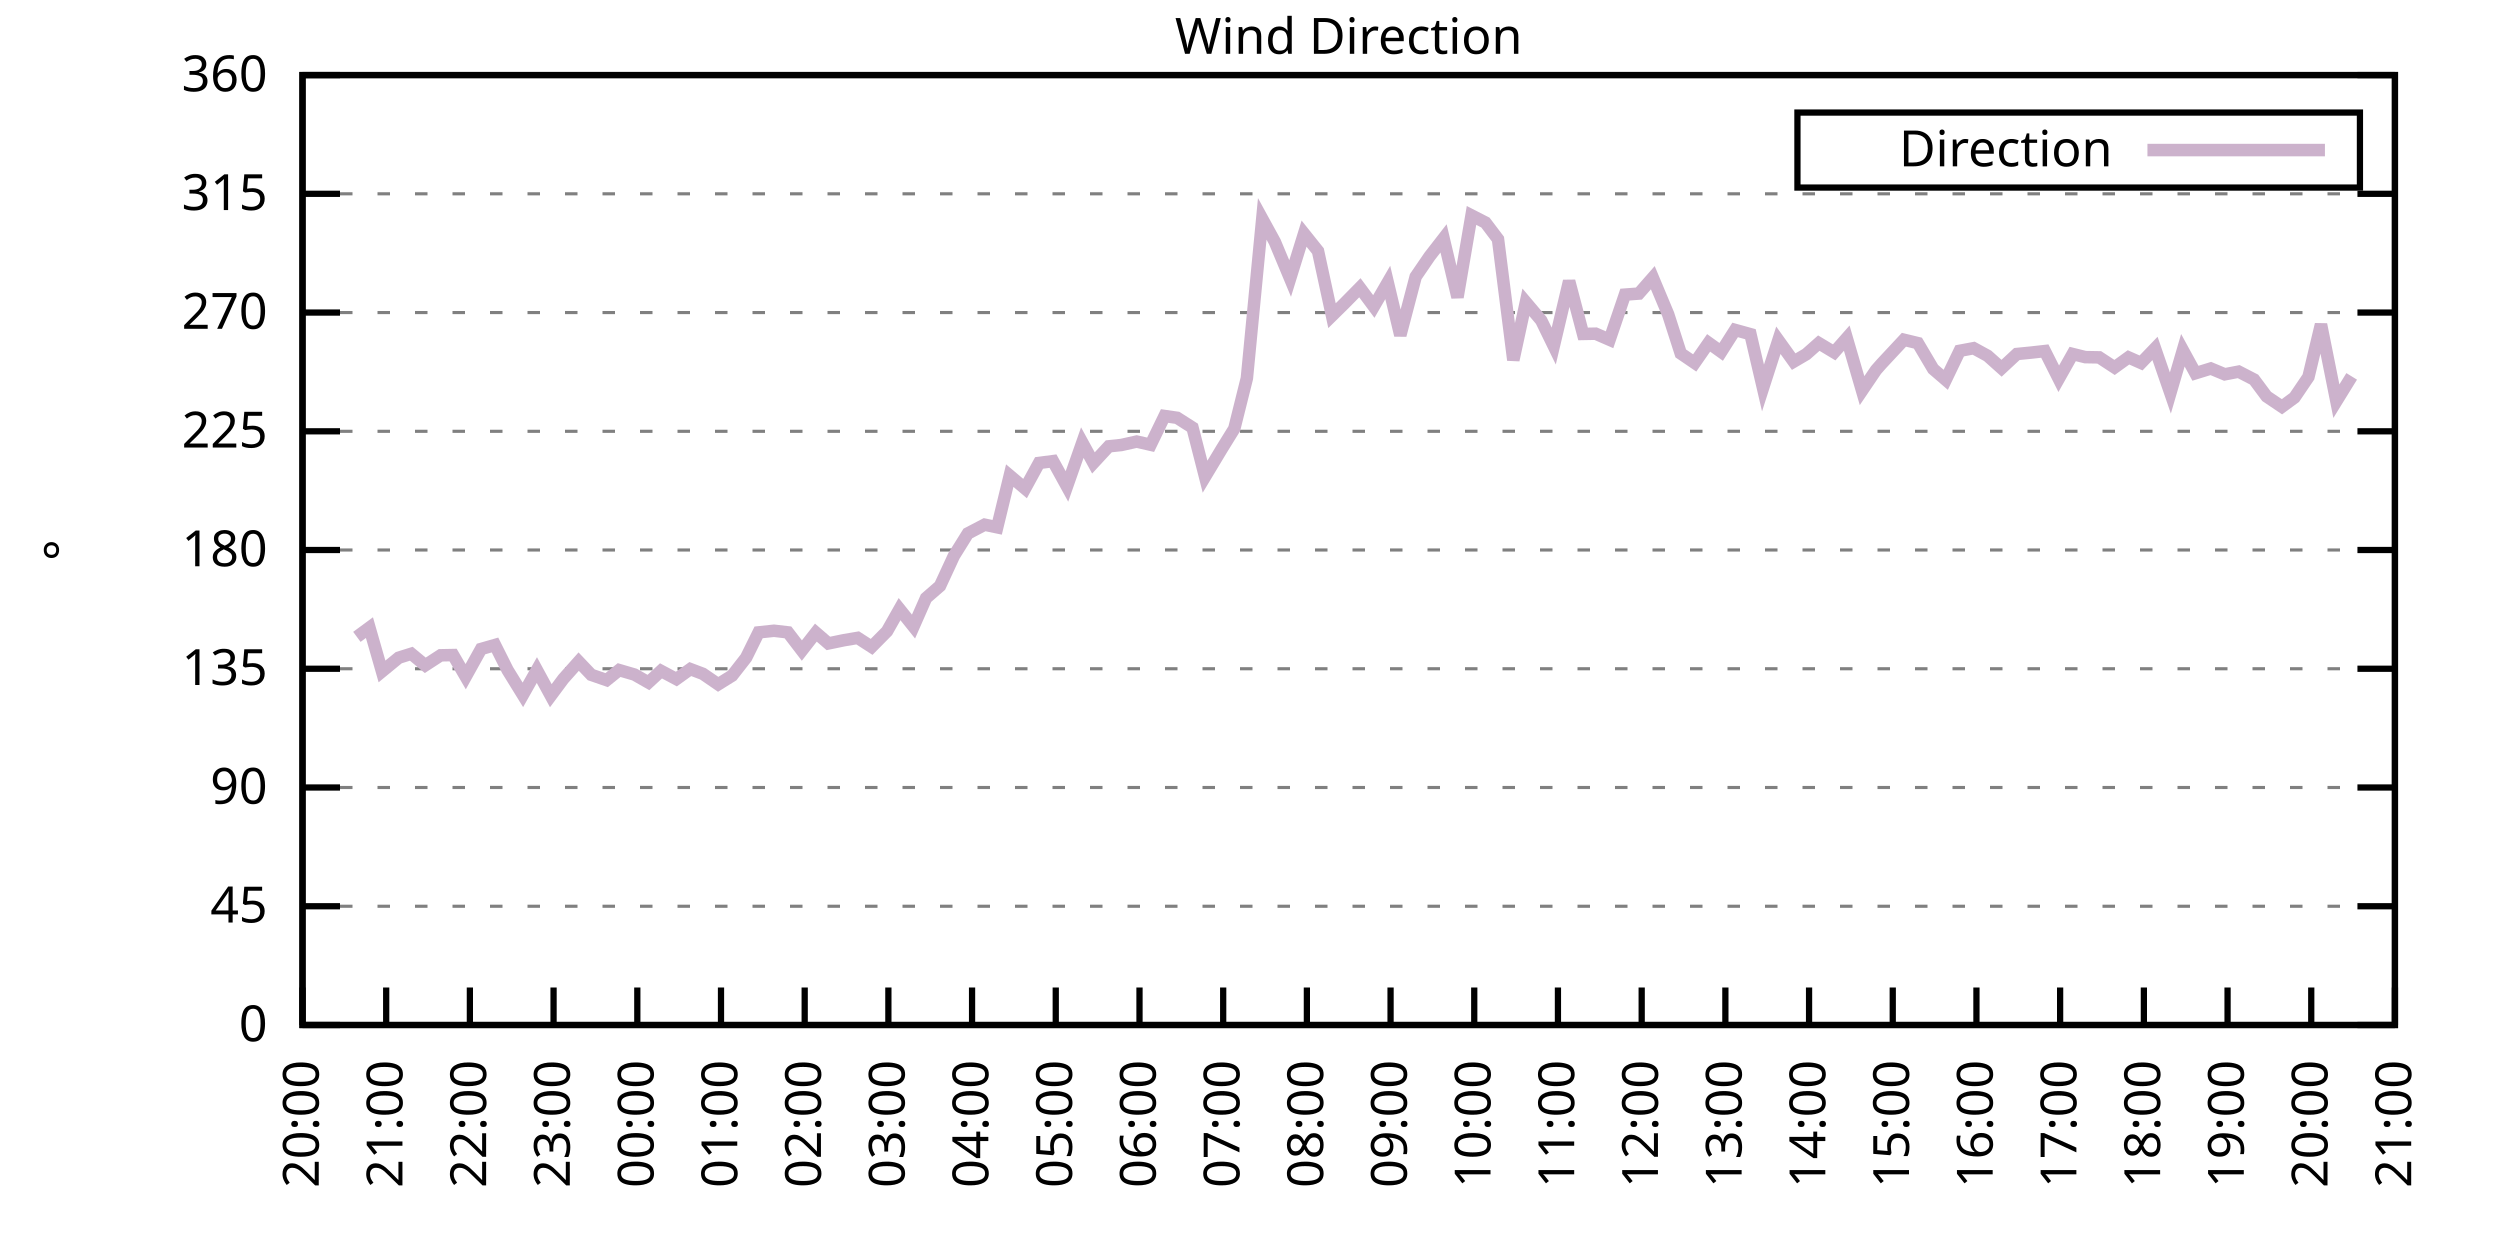
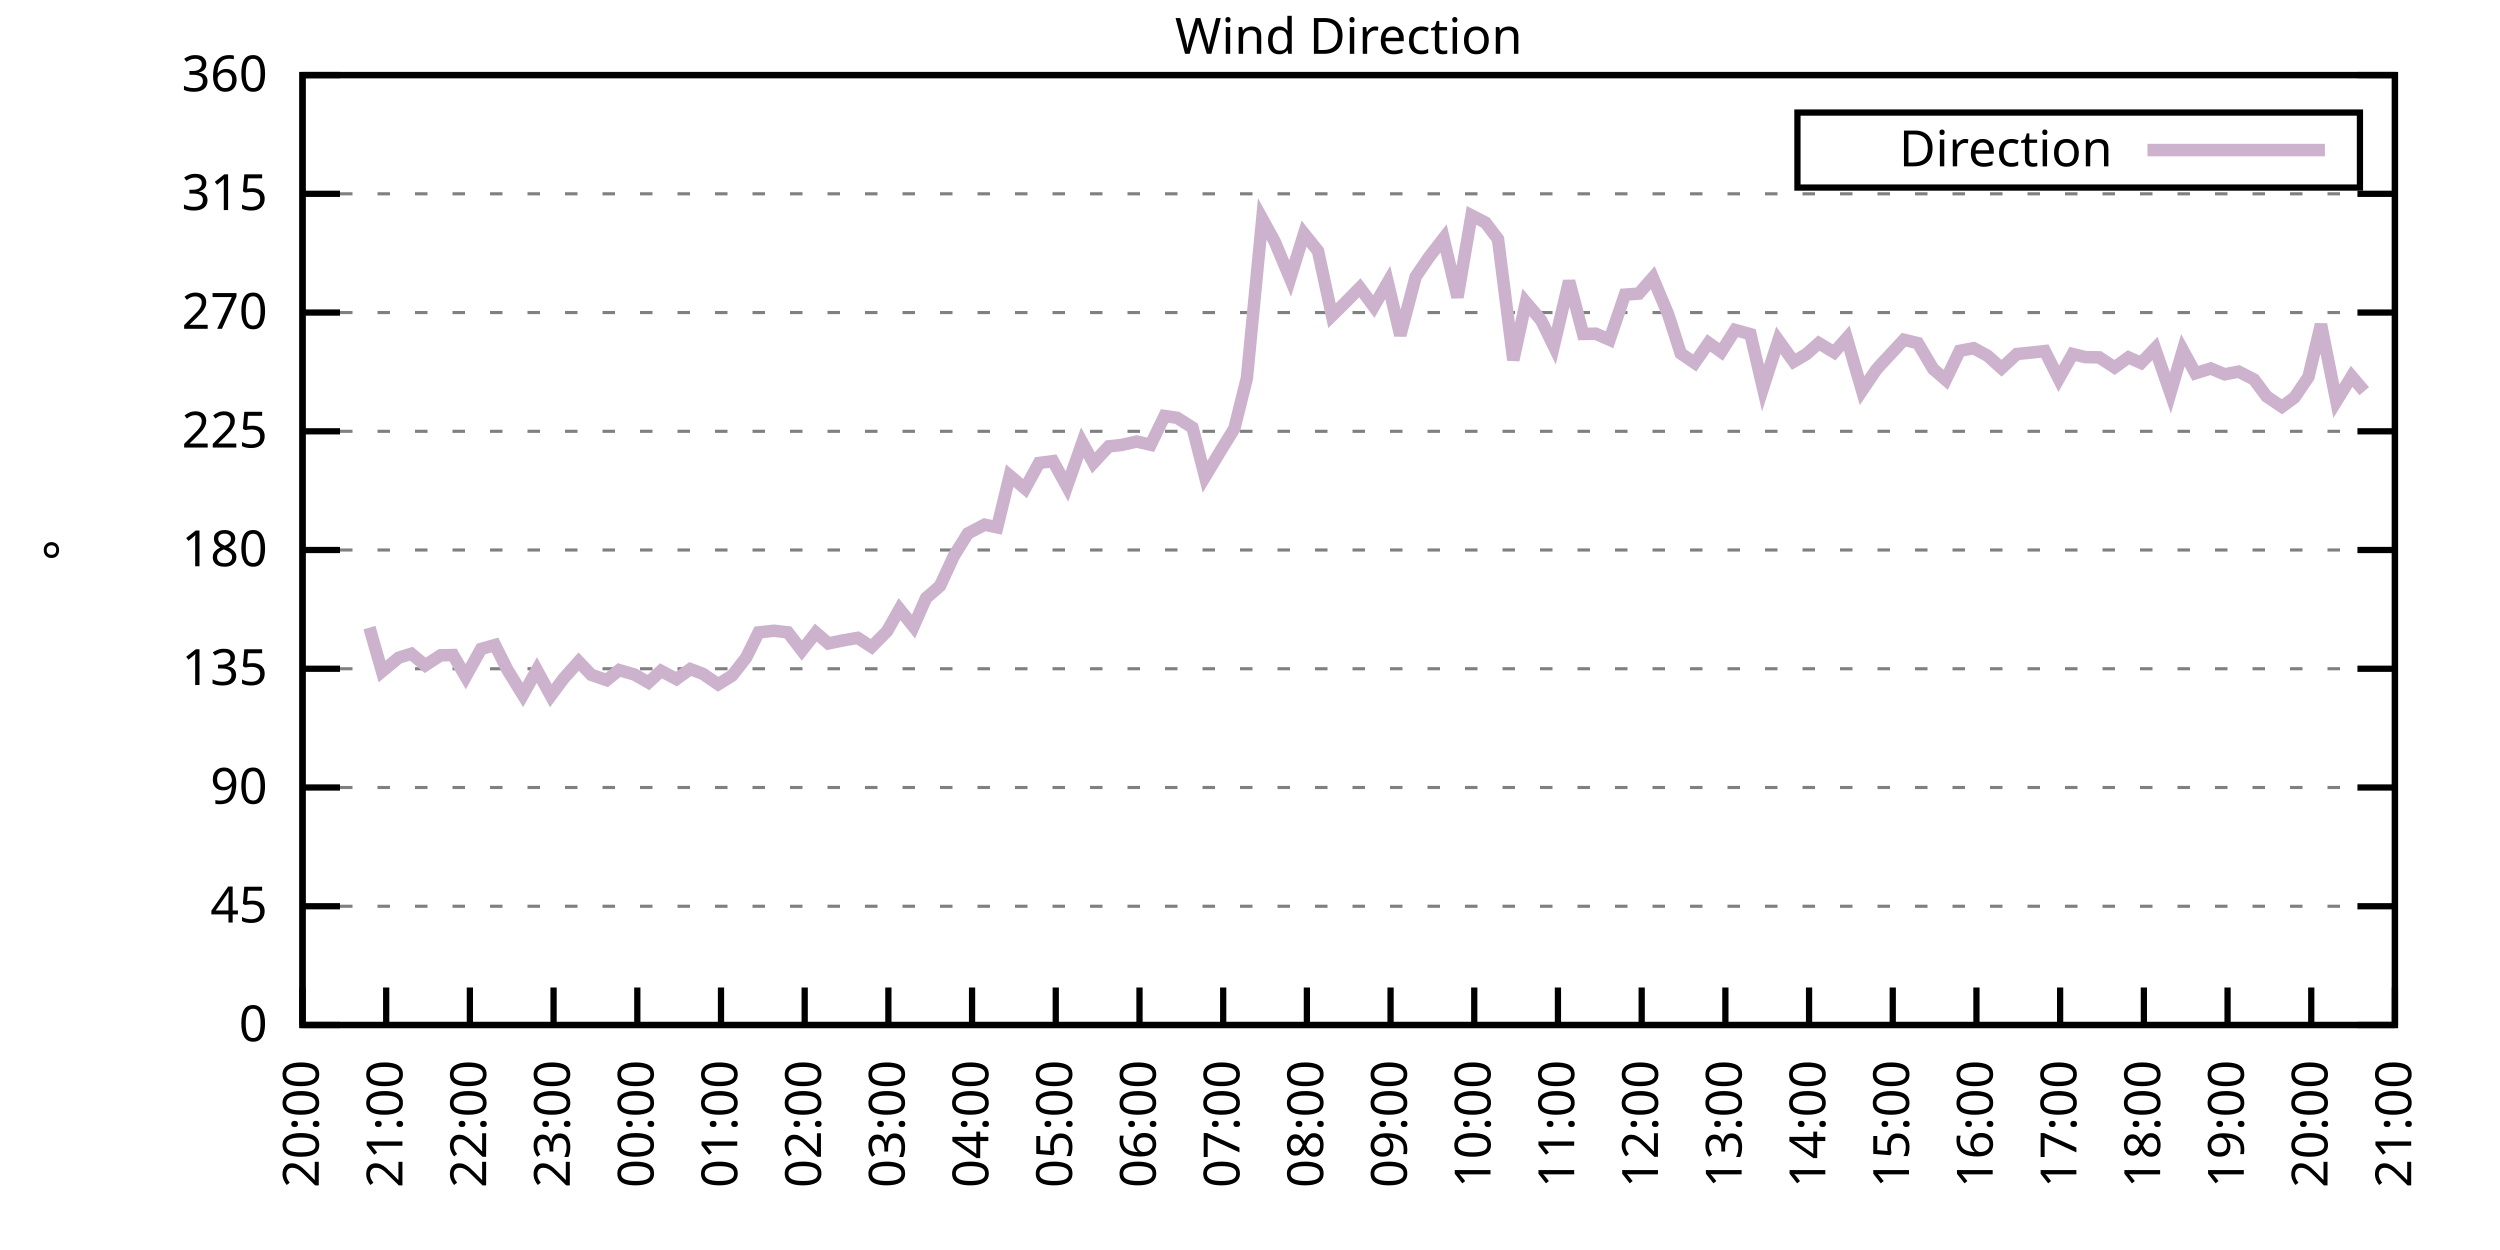
<svg xmlns="http://www.w3.org/2000/svg" xmlns:xlink="http://www.w3.org/1999/xlink" width="400" height="200" viewBox="0 0 400 200">
  <g id="gnuplot_canvas">
    <rect x="0" y="0" width="400" height="200" fill="none" />
    <defs>
      <circle id="gpDot" r="0.5" stroke-width="0.5" stroke="currentColor" />
      <path id="gpPt0" stroke-width="0.333" stroke="currentColor" d="M-1,0 h2 M0,-1 v2" />
      <path id="gpPt1" stroke-width="0.333" stroke="currentColor" d="M-1,-1 L1,1 M1,-1 L-1,1" />
      <path id="gpPt2" stroke-width="0.333" stroke="currentColor" d="M-1,0 L1,0 M0,-1 L0,1 M-1,-1 L1,1 M-1,1 L1,-1" />
      <rect id="gpPt3" stroke-width="0.333" stroke="currentColor" x="-1" y="-1" width="2" height="2" />
      <rect id="gpPt4" stroke-width="0.333" stroke="currentColor" fill="currentColor" x="-1" y="-1" width="2" height="2" />
      <circle id="gpPt5" stroke-width="0.333" stroke="currentColor" cx="0" cy="0" r="1" />
      <use xlink:href="#gpPt5" id="gpPt6" fill="currentColor" stroke="none" />
      <path id="gpPt7" stroke-width="0.333" stroke="currentColor" d="M0,-1.33 L-1.33,0.67 L1.33,0.67 z" />
      <use xlink:href="#gpPt7" id="gpPt8" fill="currentColor" stroke="none" />
      <use xlink:href="#gpPt7" id="gpPt9" stroke="currentColor" transform="rotate(180)" />
      <use xlink:href="#gpPt9" id="gpPt10" fill="currentColor" stroke="none" />
      <use xlink:href="#gpPt3" id="gpPt11" stroke="currentColor" transform="rotate(45)" />
      <use xlink:href="#gpPt11" id="gpPt12" fill="currentColor" stroke="none" />
      <path id="gpPt13" stroke-width="0.333" stroke="currentColor" d="M0,1.330 L1.265,0.411 L0.782,-1.067 L-0.782,-1.076 L-1.265,0.411 z" />
      <use xlink:href="#gpPt13" id="gpPt14" fill="currentColor" stroke="none" />
      <filter id="textbox" filterUnits="objectBoundingBox" x="0" y="0" height="1" width="1">
        <feFlood flood-color="white" flood-opacity="1" result="bgnd" />
        <feComposite in="SourceGraphic" in2="bgnd" operator="atop" />
      </filter>
      <filter id="greybox" filterUnits="objectBoundingBox" x="0" y="0" height="1" width="1">
        <feFlood flood-color="lightgrey" flood-opacity="1" result="grey" />
        <feComposite in="SourceGraphic" in2="grey" operator="atop" />
      </filter>
    </defs>
    <g fill="none" color="white" stroke="currentColor" stroke-width="1.00" stroke-linecap="butt" stroke-linejoin="miter">
</g>
    <g fill="none" color="black" stroke="currentColor" stroke-width="1.00" stroke-linecap="butt" stroke-linejoin="miter">
      <g stroke="none" shape-rendering="crispEdges">
        <polygon fill="rgb(255, 255, 255)" points="48.40,164.00 383.18,164.00 383.18,12.02 48.40,12.02 " />
      </g>
    </g>
    <g fill="none" color="black" stroke="currentColor" stroke-width="1.00" stroke-linecap="butt" stroke-linejoin="miter">
</g>
    <g fill="none" color="black" stroke="black" stroke-width="0.50" stroke-linecap="butt" stroke-linejoin="miter">
</g>
    <g fill="none" color="gray" stroke="currentColor" stroke-width="0.50" stroke-linecap="butt" stroke-linejoin="miter">
      <path stroke="gray" stroke-dasharray="2,4" class="gridline" d="M48.40,164.00 L383.19,164.00  " />
    </g>
    <g fill="none" color="gray" stroke="gray" stroke-width="1.00" stroke-linecap="butt" stroke-linejoin="miter">
</g>
    <g fill="none" color="black" stroke="currentColor" stroke-width="1.00" stroke-linecap="butt" stroke-linejoin="miter">
      <path stroke="black" d="M48.40,164.00 L54.40,164.00 M383.19,164.00 L377.19,164.00  " />
      <g transform="translate(42.80,166.60)" stroke="none" fill="black" font-family="Sans" font-size="8.00" text-anchor="end">
        <text>
          <tspan font-family="Sans"> 0</tspan>
        </text>
      </g>
    </g>
    <g fill="none" color="black" stroke="currentColor" stroke-width="1.00" stroke-linecap="butt" stroke-linejoin="miter">
</g>
    <g fill="none" color="black" stroke="black" stroke-width="0.50" stroke-linecap="butt" stroke-linejoin="miter">
</g>
    <g fill="none" color="gray" stroke="currentColor" stroke-width="0.50" stroke-linecap="butt" stroke-linejoin="miter">
      <path stroke="gray" stroke-dasharray="2,4" class="gridline" d="M48.40,145.00 L383.19,145.00  " />
    </g>
    <g fill="none" color="gray" stroke="gray" stroke-width="1.00" stroke-linecap="butt" stroke-linejoin="miter">
</g>
    <g fill="none" color="black" stroke="currentColor" stroke-width="1.00" stroke-linecap="butt" stroke-linejoin="miter">
      <path stroke="black" d="M48.40,145.00 L54.40,145.00 M383.19,145.00 L377.19,145.00  " />
      <g transform="translate(42.80,147.60)" stroke="none" fill="black" font-family="Sans" font-size="8.00" text-anchor="end">
        <text>
          <tspan font-family="Sans"> 45</tspan>
        </text>
      </g>
    </g>
    <g fill="none" color="black" stroke="currentColor" stroke-width="1.00" stroke-linecap="butt" stroke-linejoin="miter">
</g>
    <g fill="none" color="black" stroke="black" stroke-width="0.50" stroke-linecap="butt" stroke-linejoin="miter">
</g>
    <g fill="none" color="gray" stroke="currentColor" stroke-width="0.50" stroke-linecap="butt" stroke-linejoin="miter">
      <path stroke="gray" stroke-dasharray="2,4" class="gridline" d="M48.40,126.00 L383.19,126.00  " />
    </g>
    <g fill="none" color="gray" stroke="gray" stroke-width="1.00" stroke-linecap="butt" stroke-linejoin="miter">
</g>
    <g fill="none" color="black" stroke="currentColor" stroke-width="1.00" stroke-linecap="butt" stroke-linejoin="miter">
      <path stroke="black" d="M48.40,126.00 L54.40,126.00 M383.19,126.00 L377.19,126.00  " />
      <g transform="translate(42.80,128.60)" stroke="none" fill="black" font-family="Sans" font-size="8.00" text-anchor="end">
        <text>
          <tspan font-family="Sans"> 90</tspan>
        </text>
      </g>
    </g>
    <g fill="none" color="black" stroke="currentColor" stroke-width="1.00" stroke-linecap="butt" stroke-linejoin="miter">
</g>
    <g fill="none" color="black" stroke="black" stroke-width="0.50" stroke-linecap="butt" stroke-linejoin="miter">
</g>
    <g fill="none" color="gray" stroke="currentColor" stroke-width="0.50" stroke-linecap="butt" stroke-linejoin="miter">
      <path stroke="gray" stroke-dasharray="2,4" class="gridline" d="M48.40,107.00 L383.19,107.00  " />
    </g>
    <g fill="none" color="gray" stroke="gray" stroke-width="1.00" stroke-linecap="butt" stroke-linejoin="miter">
</g>
    <g fill="none" color="black" stroke="currentColor" stroke-width="1.00" stroke-linecap="butt" stroke-linejoin="miter">
      <path stroke="black" d="M48.40,107.00 L54.40,107.00 M383.19,107.00 L377.19,107.00  " />
      <g transform="translate(42.80,109.60)" stroke="none" fill="black" font-family="Sans" font-size="8.00" text-anchor="end">
        <text>
          <tspan font-family="Sans"> 135</tspan>
        </text>
      </g>
    </g>
    <g fill="none" color="black" stroke="currentColor" stroke-width="1.00" stroke-linecap="butt" stroke-linejoin="miter">
</g>
    <g fill="none" color="black" stroke="black" stroke-width="0.50" stroke-linecap="butt" stroke-linejoin="miter">
</g>
    <g fill="none" color="gray" stroke="currentColor" stroke-width="0.50" stroke-linecap="butt" stroke-linejoin="miter">
      <path stroke="gray" stroke-dasharray="2,4" class="gridline" d="M48.40,88.00 L383.19,88.00  " />
    </g>
    <g fill="none" color="gray" stroke="gray" stroke-width="1.00" stroke-linecap="butt" stroke-linejoin="miter">
</g>
    <g fill="none" color="black" stroke="currentColor" stroke-width="1.00" stroke-linecap="butt" stroke-linejoin="miter">
      <path stroke="black" d="M48.40,88.00 L54.40,88.00 M383.19,88.00 L377.19,88.00  " />
      <g transform="translate(42.80,90.60)" stroke="none" fill="black" font-family="Sans" font-size="8.00" text-anchor="end">
        <text>
          <tspan font-family="Sans"> 180</tspan>
        </text>
      </g>
    </g>
    <g fill="none" color="black" stroke="currentColor" stroke-width="1.00" stroke-linecap="butt" stroke-linejoin="miter">
</g>
    <g fill="none" color="black" stroke="black" stroke-width="0.50" stroke-linecap="butt" stroke-linejoin="miter">
</g>
    <g fill="none" color="gray" stroke="currentColor" stroke-width="0.50" stroke-linecap="butt" stroke-linejoin="miter">
      <path stroke="gray" stroke-dasharray="2,4" class="gridline" d="M48.40,69.01 L383.19,69.01  " />
    </g>
    <g fill="none" color="gray" stroke="gray" stroke-width="1.00" stroke-linecap="butt" stroke-linejoin="miter">
</g>
    <g fill="none" color="black" stroke="currentColor" stroke-width="1.00" stroke-linecap="butt" stroke-linejoin="miter">
      <path stroke="black" d="M48.40,69.01 L54.40,69.01 M383.19,69.01 L377.19,69.01  " />
      <g transform="translate(42.80,71.61)" stroke="none" fill="black" font-family="Sans" font-size="8.00" text-anchor="end">
        <text>
          <tspan font-family="Sans"> 225</tspan>
        </text>
      </g>
    </g>
    <g fill="none" color="black" stroke="currentColor" stroke-width="1.00" stroke-linecap="butt" stroke-linejoin="miter">
</g>
    <g fill="none" color="black" stroke="black" stroke-width="0.50" stroke-linecap="butt" stroke-linejoin="miter">
</g>
    <g fill="none" color="gray" stroke="currentColor" stroke-width="0.50" stroke-linecap="butt" stroke-linejoin="miter">
      <path stroke="gray" stroke-dasharray="2,4" class="gridline" d="M48.40,50.01 L383.19,50.01  " />
    </g>
    <g fill="none" color="gray" stroke="gray" stroke-width="1.00" stroke-linecap="butt" stroke-linejoin="miter">
</g>
    <g fill="none" color="black" stroke="currentColor" stroke-width="1.00" stroke-linecap="butt" stroke-linejoin="miter">
      <path stroke="black" d="M48.40,50.01 L54.40,50.01 M383.19,50.01 L377.19,50.01  " />
      <g transform="translate(42.80,52.61)" stroke="none" fill="black" font-family="Sans" font-size="8.00" text-anchor="end">
        <text>
          <tspan font-family="Sans"> 270</tspan>
        </text>
      </g>
    </g>
    <g fill="none" color="black" stroke="currentColor" stroke-width="1.00" stroke-linecap="butt" stroke-linejoin="miter">
</g>
    <g fill="none" color="black" stroke="black" stroke-width="0.50" stroke-linecap="butt" stroke-linejoin="miter">
</g>
    <g fill="none" color="gray" stroke="currentColor" stroke-width="0.50" stroke-linecap="butt" stroke-linejoin="miter">
      <path stroke="gray" stroke-dasharray="2,4" class="gridline" d="M48.40,31.01 L383.19,31.01  " />
    </g>
    <g fill="none" color="gray" stroke="gray" stroke-width="1.00" stroke-linecap="butt" stroke-linejoin="miter">
</g>
    <g fill="none" color="black" stroke="currentColor" stroke-width="1.00" stroke-linecap="butt" stroke-linejoin="miter">
      <path stroke="black" d="M48.40,31.01 L54.40,31.01 M383.19,31.01 L377.19,31.01  " />
      <g transform="translate(42.80,33.61)" stroke="none" fill="black" font-family="Sans" font-size="8.00" text-anchor="end">
        <text>
          <tspan font-family="Sans"> 315</tspan>
        </text>
      </g>
    </g>
    <g fill="none" color="black" stroke="currentColor" stroke-width="1.00" stroke-linecap="butt" stroke-linejoin="miter">
</g>
    <g fill="none" color="black" stroke="black" stroke-width="0.50" stroke-linecap="butt" stroke-linejoin="miter">
</g>
    <g fill="none" color="gray" stroke="currentColor" stroke-width="0.50" stroke-linecap="butt" stroke-linejoin="miter">
      <path stroke="gray" stroke-dasharray="2,4" class="gridline" d="M48.40,12.01 L383.19,12.01  " />
    </g>
    <g fill="none" color="gray" stroke="gray" stroke-width="1.00" stroke-linecap="butt" stroke-linejoin="miter">
</g>
    <g fill="none" color="black" stroke="currentColor" stroke-width="1.00" stroke-linecap="butt" stroke-linejoin="miter">
      <path stroke="black" d="M48.40,12.01 L54.40,12.01 M383.19,12.01 L377.19,12.01  " />
      <g transform="translate(42.80,14.61)" stroke="none" fill="black" font-family="Sans" font-size="8.00" text-anchor="end">
        <text>
          <tspan font-family="Sans"> 360</tspan>
        </text>
      </g>
    </g>
    <g fill="none" color="black" stroke="currentColor" stroke-width="1.00" stroke-linecap="butt" stroke-linejoin="miter">
      <path stroke="black" d="M48.40,164.00 L48.40,158.00  " />
      <g transform="translate(51.00,169.60) rotate(270.00)" stroke="none" fill="black" font-family="Sans" font-size="8.00" text-anchor="end">
        <text>
          <tspan font-family="Sans">20:00</tspan>
        </text>
      </g>
    </g>
    <g fill="none" color="black" stroke="currentColor" stroke-width="1.00" stroke-linecap="butt" stroke-linejoin="miter">
      <path stroke="black" d="M61.79,164.00 L61.79,158.00  " />
      <g transform="translate(64.39,169.60) rotate(270.00)" stroke="none" fill="black" font-family="Sans" font-size="8.00" text-anchor="end">
        <text>
          <tspan font-family="Sans">21:00</tspan>
        </text>
      </g>
    </g>
    <g fill="none" color="black" stroke="currentColor" stroke-width="1.00" stroke-linecap="butt" stroke-linejoin="miter">
      <path stroke="black" d="M75.18,164.00 L75.18,158.00  " />
      <g transform="translate(77.78,169.60) rotate(270.00)" stroke="none" fill="black" font-family="Sans" font-size="8.00" text-anchor="end">
        <text>
          <tspan font-family="Sans">22:00</tspan>
        </text>
      </g>
    </g>
    <g fill="none" color="black" stroke="currentColor" stroke-width="1.00" stroke-linecap="butt" stroke-linejoin="miter">
      <path stroke="black" d="M88.57,164.00 L88.57,158.00  " />
      <g transform="translate(91.17,169.60) rotate(270.00)" stroke="none" fill="black" font-family="Sans" font-size="8.00" text-anchor="end">
        <text>
          <tspan font-family="Sans">23:00</tspan>
        </text>
      </g>
    </g>
    <g fill="none" color="black" stroke="currentColor" stroke-width="1.00" stroke-linecap="butt" stroke-linejoin="miter">
      <path stroke="black" d="M101.97,164.00 L101.97,158.00  " />
      <g transform="translate(104.57,169.60) rotate(270.00)" stroke="none" fill="black" font-family="Sans" font-size="8.00" text-anchor="end">
        <text>
          <tspan font-family="Sans">00:00</tspan>
        </text>
      </g>
    </g>
    <g fill="none" color="black" stroke="currentColor" stroke-width="1.00" stroke-linecap="butt" stroke-linejoin="miter">
      <path stroke="black" d="M115.36,164.00 L115.36,158.00  " />
      <g transform="translate(117.96,169.60) rotate(270.00)" stroke="none" fill="black" font-family="Sans" font-size="8.00" text-anchor="end">
        <text>
          <tspan font-family="Sans">01:00</tspan>
        </text>
      </g>
    </g>
    <g fill="none" color="black" stroke="currentColor" stroke-width="1.00" stroke-linecap="butt" stroke-linejoin="miter">
      <path stroke="black" d="M128.75,164.00 L128.75,158.00  " />
      <g transform="translate(131.35,169.60) rotate(270.00)" stroke="none" fill="black" font-family="Sans" font-size="8.00" text-anchor="end">
        <text>
          <tspan font-family="Sans">02:00</tspan>
        </text>
      </g>
    </g>
    <g fill="none" color="black" stroke="currentColor" stroke-width="1.00" stroke-linecap="butt" stroke-linejoin="miter">
      <path stroke="black" d="M142.14,164.00 L142.14,158.00  " />
      <g transform="translate(144.74,169.60) rotate(270.00)" stroke="none" fill="black" font-family="Sans" font-size="8.00" text-anchor="end">
        <text>
          <tspan font-family="Sans">03:00</tspan>
        </text>
      </g>
    </g>
    <g fill="none" color="black" stroke="currentColor" stroke-width="1.00" stroke-linecap="butt" stroke-linejoin="miter">
      <path stroke="black" d="M155.53,164.00 L155.53,158.00  " />
      <g transform="translate(158.13,169.60) rotate(270.00)" stroke="none" fill="black" font-family="Sans" font-size="8.00" text-anchor="end">
        <text>
          <tspan font-family="Sans">04:00</tspan>
        </text>
      </g>
    </g>
    <g fill="none" color="black" stroke="currentColor" stroke-width="1.00" stroke-linecap="butt" stroke-linejoin="miter">
      <path stroke="black" d="M168.92,164.00 L168.92,158.00  " />
      <g transform="translate(171.52,169.60) rotate(270.00)" stroke="none" fill="black" font-family="Sans" font-size="8.00" text-anchor="end">
        <text>
          <tspan font-family="Sans">05:00</tspan>
        </text>
      </g>
    </g>
    <g fill="none" color="black" stroke="currentColor" stroke-width="1.00" stroke-linecap="butt" stroke-linejoin="miter">
      <path stroke="black" d="M182.32,164.00 L182.32,158.00  " />
      <g transform="translate(184.92,169.60) rotate(270.00)" stroke="none" fill="black" font-family="Sans" font-size="8.00" text-anchor="end">
        <text>
          <tspan font-family="Sans">06:00</tspan>
        </text>
      </g>
    </g>
    <g fill="none" color="black" stroke="currentColor" stroke-width="1.00" stroke-linecap="butt" stroke-linejoin="miter">
      <path stroke="black" d="M195.71,164.00 L195.71,158.00  " />
      <g transform="translate(198.31,169.60) rotate(270.00)" stroke="none" fill="black" font-family="Sans" font-size="8.00" text-anchor="end">
        <text>
          <tspan font-family="Sans">07:00</tspan>
        </text>
      </g>
    </g>
    <g fill="none" color="black" stroke="currentColor" stroke-width="1.00" stroke-linecap="butt" stroke-linejoin="miter">
      <path stroke="black" d="M209.10,164.00 L209.10,158.00  " />
      <g transform="translate(211.70,169.60) rotate(270.00)" stroke="none" fill="black" font-family="Sans" font-size="8.00" text-anchor="end">
        <text>
          <tspan font-family="Sans">08:00</tspan>
        </text>
      </g>
    </g>
    <g fill="none" color="black" stroke="currentColor" stroke-width="1.00" stroke-linecap="butt" stroke-linejoin="miter">
      <path stroke="black" d="M222.49,164.00 L222.49,158.00  " />
      <g transform="translate(225.09,169.60) rotate(270.00)" stroke="none" fill="black" font-family="Sans" font-size="8.00" text-anchor="end">
        <text>
          <tspan font-family="Sans">09:00</tspan>
        </text>
      </g>
    </g>
    <g fill="none" color="black" stroke="currentColor" stroke-width="1.00" stroke-linecap="butt" stroke-linejoin="miter">
      <path stroke="black" d="M235.88,164.00 L235.88,158.00  " />
      <g transform="translate(238.48,169.60) rotate(270.00)" stroke="none" fill="black" font-family="Sans" font-size="8.00" text-anchor="end">
        <text>
          <tspan font-family="Sans">10:00</tspan>
        </text>
      </g>
    </g>
    <g fill="none" color="black" stroke="currentColor" stroke-width="1.00" stroke-linecap="butt" stroke-linejoin="miter">
      <path stroke="black" d="M249.27,164.00 L249.27,158.00  " />
      <g transform="translate(251.87,169.60) rotate(270.00)" stroke="none" fill="black" font-family="Sans" font-size="8.00" text-anchor="end">
        <text>
          <tspan font-family="Sans">11:00</tspan>
        </text>
      </g>
    </g>
    <g fill="none" color="black" stroke="currentColor" stroke-width="1.00" stroke-linecap="butt" stroke-linejoin="miter">
      <path stroke="black" d="M262.67,164.00 L262.67,158.00  " />
      <g transform="translate(265.27,169.60) rotate(270.00)" stroke="none" fill="black" font-family="Sans" font-size="8.00" text-anchor="end">
        <text>
          <tspan font-family="Sans">12:00</tspan>
        </text>
      </g>
    </g>
    <g fill="none" color="black" stroke="currentColor" stroke-width="1.00" stroke-linecap="butt" stroke-linejoin="miter">
      <path stroke="black" d="M276.06,164.00 L276.06,158.00  " />
      <g transform="translate(278.66,169.60) rotate(270.00)" stroke="none" fill="black" font-family="Sans" font-size="8.00" text-anchor="end">
        <text>
          <tspan font-family="Sans">13:00</tspan>
        </text>
      </g>
    </g>
    <g fill="none" color="black" stroke="currentColor" stroke-width="1.00" stroke-linecap="butt" stroke-linejoin="miter">
      <path stroke="black" d="M289.45,164.00 L289.45,158.00  " />
      <g transform="translate(292.05,169.60) rotate(270.00)" stroke="none" fill="black" font-family="Sans" font-size="8.00" text-anchor="end">
        <text>
          <tspan font-family="Sans">14:00</tspan>
        </text>
      </g>
    </g>
    <g fill="none" color="black" stroke="currentColor" stroke-width="1.00" stroke-linecap="butt" stroke-linejoin="miter">
      <path stroke="black" d="M302.84,164.00 L302.84,158.00  " />
      <g transform="translate(305.44,169.60) rotate(270.00)" stroke="none" fill="black" font-family="Sans" font-size="8.00" text-anchor="end">
        <text>
          <tspan font-family="Sans">15:00</tspan>
        </text>
      </g>
    </g>
    <g fill="none" color="black" stroke="currentColor" stroke-width="1.00" stroke-linecap="butt" stroke-linejoin="miter">
      <path stroke="black" d="M316.23,164.00 L316.23,158.00  " />
      <g transform="translate(318.83,169.60) rotate(270.00)" stroke="none" fill="black" font-family="Sans" font-size="8.00" text-anchor="end">
        <text>
          <tspan font-family="Sans">16:00</tspan>
        </text>
      </g>
    </g>
    <g fill="none" color="black" stroke="currentColor" stroke-width="1.00" stroke-linecap="butt" stroke-linejoin="miter">
      <path stroke="black" d="M329.62,164.00 L329.62,158.00  " />
      <g transform="translate(332.22,169.60) rotate(270.00)" stroke="none" fill="black" font-family="Sans" font-size="8.00" text-anchor="end">
        <text>
          <tspan font-family="Sans">17:00</tspan>
        </text>
      </g>
    </g>
    <g fill="none" color="black" stroke="currentColor" stroke-width="1.00" stroke-linecap="butt" stroke-linejoin="miter">
      <path stroke="black" d="M343.02,164.00 L343.02,158.00  " />
      <g transform="translate(345.62,169.60) rotate(270.00)" stroke="none" fill="black" font-family="Sans" font-size="8.00" text-anchor="end">
        <text>
          <tspan font-family="Sans">18:00</tspan>
        </text>
      </g>
    </g>
    <g fill="none" color="black" stroke="currentColor" stroke-width="1.00" stroke-linecap="butt" stroke-linejoin="miter">
      <path stroke="black" d="M356.41,164.00 L356.41,158.00  " />
      <g transform="translate(359.01,169.60) rotate(270.00)" stroke="none" fill="black" font-family="Sans" font-size="8.00" text-anchor="end">
        <text>
          <tspan font-family="Sans">19:00</tspan>
        </text>
      </g>
    </g>
    <g fill="none" color="black" stroke="currentColor" stroke-width="1.00" stroke-linecap="butt" stroke-linejoin="miter">
      <path stroke="black" d="M369.80,164.00 L369.80,158.00  " />
      <g transform="translate(372.40,169.60) rotate(270.00)" stroke="none" fill="black" font-family="Sans" font-size="8.00" text-anchor="end">
        <text>
          <tspan font-family="Sans">20:00</tspan>
        </text>
      </g>
    </g>
    <g fill="none" color="black" stroke="currentColor" stroke-width="1.00" stroke-linecap="butt" stroke-linejoin="miter">
      <path stroke="black" d="M383.19,164.00 L383.19,158.00  " />
      <g transform="translate(385.79,169.60) rotate(270.00)" stroke="none" fill="black" font-family="Sans" font-size="8.00" text-anchor="end">
        <text>
          <tspan font-family="Sans">21:00</tspan>
        </text>
      </g>
    </g>
    <g fill="none" color="black" stroke="currentColor" stroke-width="1.00" stroke-linecap="butt" stroke-linejoin="miter">
</g>
    <g fill="none" color="black" stroke="currentColor" stroke-width="1.00" stroke-linecap="butt" stroke-linejoin="miter">
      <path stroke="black" d="M48.40,12.01 L48.40,164.00 L383.19,164.00 L383.19,12.01 L48.40,12.01 Z  " />
    </g>
    <g fill="none" color="black" stroke="currentColor" stroke-width="1.00" stroke-linecap="butt" stroke-linejoin="miter">
</g>
    <g fill="none" color="black" stroke="currentColor" stroke-width="1.00" stroke-linecap="butt" stroke-linejoin="miter">
      <path stroke="black" d="M287.59,30.01 L287.59,18.01 L377.59,18.01 L377.59,30.01 L287.59,30.01 Z  " />
    </g>
    <g id="Wind_direction_plot_1">
      <g fill="none" color="white" stroke="black" stroke-width="2.00" stroke-linecap="butt" stroke-linejoin="miter">
</g>
      <g fill="none" color="black" stroke="currentColor" stroke-width="2.00" stroke-linecap="butt" stroke-linejoin="miter">
        <g transform="translate(337.99,26.61)" stroke="none" fill="black" font-family="Sans" font-size="8.00" text-anchor="end">
          <text>
            <tspan font-family="Sans">Direction</tspan>
          </text>
        </g>
      </g>
      <g fill="none" color="black" stroke="currentColor" stroke-width="2.00" stroke-linecap="butt" stroke-linejoin="miter">
-         <path stroke="rgb(204, 178, 204)" d="M343.59,24.01 L371.99,24.01 M57.10,101.90 L59.11,100.42 L61.12,107.43 L63.80,105.23 L65.81,104.60 L68.04,106.45   L70.50,104.85 L72.50,104.81 L74.51,108.27 L76.97,103.84 L79.20,103.20 L81.21,107.21 L83.66,111.18 L85.90,107.21   L88.13,111.31 L90.14,108.61 L92.59,105.86 L94.60,107.97 L97.06,108.82 L99.06,107.21 L101.52,107.93 L103.75,109.20   L105.76,107.34 L108.22,108.65 L110.45,107.05 L112.46,107.81 L114.91,109.49 L117.14,108.10 L119.38,105.23 L121.38,101.18   L123.84,100.92 L126.07,101.18 L128.30,104.09 L130.54,101.22 L132.54,102.95 L135.00,102.44 L137.23,102.06 L139.46,103.50   L141.92,101.01 L143.93,97.46 L146.16,100.25 L148.17,95.69 L150.40,93.75 L152.63,88.93 L154.86,85.35 L157.54,83.95   L159.55,84.37 L161.56,76.10 L164.01,78.17 L166.25,74.07 L168.48,73.78 L170.71,77.83 L173.17,70.82 L174.95,74.07   L177.41,71.41 L179.41,71.20 L181.87,70.65 L184.10,71.16 L186.33,66.56 L188.34,66.85 L190.80,68.42 L192.81,76.27   L195.48,71.83 L197.49,68.58 L199.50,60.52 L201.96,35.02 L203.97,38.69 L206.42,44.56 L208.65,37.38 L210.88,40.17   L213.12,50.51 L215.13,48.53 L217.58,46.04 L219.81,49.04 L222.04,45.19 L224.05,53.64 L226.51,44.27 L228.74,41.01   L230.97,38.14 L233.20,47.56 L235.44,34.47 L237.67,35.61 L239.68,38.27 L242.13,57.61 L244.14,48.36 L246.60,51.27   L248.60,55.37 L251.06,44.98 L253.29,53.43 L255.30,53.39 L257.53,54.36 L259.99,47.14 L262.22,46.97 L264.45,44.43   L266.91,50.30 L268.92,56.55 L271.15,58.07 L273.38,54.86 L275.39,56.30 L277.62,52.79 L280.07,53.47 L282.08,62.08   L284.54,54.44 L286.99,57.86 L289.00,56.68 L291.01,54.90 L293.47,56.38 L295.48,54.10 L297.93,62.50 L300.16,59.21   L301.05,58.20 L304.63,54.36 L306.86,54.90 L309.31,59.04 L311.32,60.77 L313.55,56.13 L315.79,55.71 L318.02,56.93   L320.25,58.92 L322.70,56.64 L324.94,56.42 L327.17,56.17 L329.40,60.60 L331.63,56.64 L333.64,57.14 L335.87,57.18   L338.33,58.79 L340.56,57.18 L342.57,58.07 L344.80,55.75 L347.26,62.88 L349.26,56.04 L351.27,59.72 L353.73,58.96   L355.96,59.89 L358.19,59.46 L360.65,60.73 L362.66,63.43 L365.11,65.08 L367.12,63.60 L369.35,60.31 L371.36,51.91   L373.82,64.19 L376.27,60.22  " />
+         <path stroke="rgb(204, 178, 204)" d="M343.59,24.01 L371.99,24.01 M59.11,100.42 L61.12,107.43 L63.80,105.23 L65.81,104.60 L68.04,106.45 L70.50,104.85   L72.50,104.81 L74.51,108.27 L76.97,103.84 L79.20,103.20 L81.21,107.21 L83.66,111.18 L85.90,107.21 L88.13,111.31   L90.14,108.61 L92.59,105.86 L94.60,107.97 L97.06,108.82 L99.06,107.21 L101.52,107.93 L103.75,109.20 L105.76,107.34   L108.22,108.65 L110.45,107.05 L112.46,107.81 L114.91,109.49 L117.14,108.10 L119.38,105.23 L121.38,101.18 L123.84,100.92   L126.07,101.18 L128.30,104.09 L130.54,101.22 L132.54,102.95 L135.00,102.44 L137.23,102.06 L139.46,103.50 L141.92,101.01   L143.93,97.46 L146.16,100.25 L148.17,95.69 L150.40,93.75 L152.63,88.93 L154.86,85.35 L157.54,83.95 L159.55,84.37   L161.56,76.10 L164.01,78.17 L166.25,74.07 L168.48,73.78 L170.71,77.83 L173.17,70.82 L174.95,74.07 L177.41,71.41   L179.41,71.20 L181.87,70.65 L184.10,71.16 L186.33,66.56 L188.34,66.85 L190.80,68.42 L192.81,76.27 L195.48,71.83   L197.49,68.58 L199.50,60.52 L201.96,35.02 L203.97,38.69 L206.42,44.56 L208.65,37.38 L210.88,40.17 L213.12,50.51   L215.13,48.53 L217.58,46.04 L219.81,49.04 L222.04,45.19 L224.05,53.64 L226.51,44.27 L228.74,41.01 L230.97,38.14   L233.20,47.56 L235.44,34.47 L237.67,35.61 L239.68,38.27 L242.13,57.61 L244.14,48.36 L246.60,51.27 L248.60,55.37   L251.06,44.98 L253.29,53.43 L255.30,53.39 L257.53,54.36 L259.99,47.14 L262.22,46.97 L264.45,44.43 L266.91,50.30   L268.92,56.55 L271.15,58.07 L273.38,54.86 L275.39,56.30 L277.62,52.79 L280.07,53.47 L282.08,62.08 L284.54,54.44   L286.99,57.86 L289.00,56.68 L291.01,54.90 L293.47,56.38 L295.48,54.10 L297.93,62.50 L300.16,59.21 L301.05,58.20   L304.63,54.36 L306.86,54.90 L309.31,59.04 L311.32,60.77 L313.55,56.13 L315.79,55.71 L318.02,56.93 L320.25,58.92   L322.70,56.64 L324.94,56.42 L327.17,56.17 L329.40,60.60 L331.63,56.64 L333.64,57.14 L335.87,57.18 L338.33,58.79   L340.56,57.18 L342.57,58.07 L344.80,55.75 L347.26,62.88 L349.26,56.04 L351.27,59.72 L353.73,58.96 L355.96,59.89   L358.19,59.46 L360.65,60.73 L362.66,63.43 L365.11,65.08 L367.12,63.60 L369.35,60.31 L371.36,51.91 L373.82,64.19   L376.27,60.22 L378.28,62.59  " />
      </g>
    </g>
    <g fill="none" color="black" stroke="currentColor" stroke-width="2.00" stroke-linecap="butt" stroke-linejoin="miter">
</g>
    <g fill="none" color="black" stroke="black" stroke-width="1.00" stroke-linecap="butt" stroke-linejoin="miter">
</g>
    <g fill="none" color="black" stroke="currentColor" stroke-width="1.00" stroke-linecap="butt" stroke-linejoin="miter">
      <path stroke="black" d="M48.40,12.01 L48.40,164.00 L383.19,164.00 L383.19,12.01 L48.40,12.01 Z  " />
      <g transform="translate(12.80,88.01) rotate(270.00)" stroke="none" fill="black" font-family="Sans" font-size="8.00" text-anchor="middle">
        <text>
          <tspan font-family="Sans">°</tspan>
        </text>
      </g>
    </g>
    <g fill="none" color="black" stroke="currentColor" stroke-width="1.00" stroke-linecap="butt" stroke-linejoin="miter">
</g>
    <g fill="none" color="black" stroke="currentColor" stroke-width="1.00" stroke-linecap="butt" stroke-linejoin="miter">
      <g transform="translate(215.79,8.61)" stroke="none" fill="black" font-family="Sans" font-size="8.00" text-anchor="middle">
        <text>
          <tspan font-family="Sans">Wind Direction</tspan>
        </text>
      </g>
    </g>
    <g fill="none" color="black" stroke="currentColor" stroke-width="1.00" stroke-linecap="butt" stroke-linejoin="miter">
</g>
  </g>
</svg>
